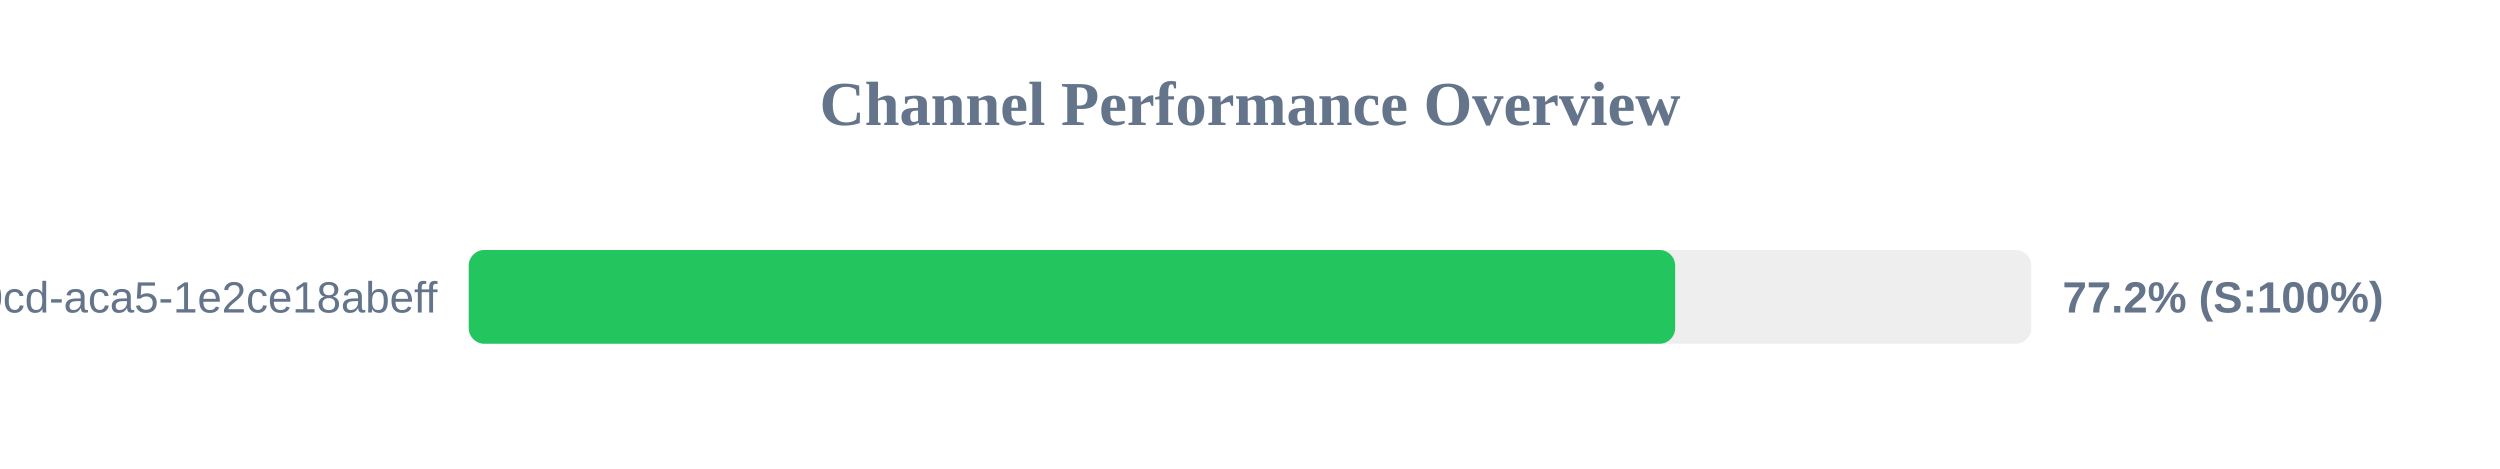
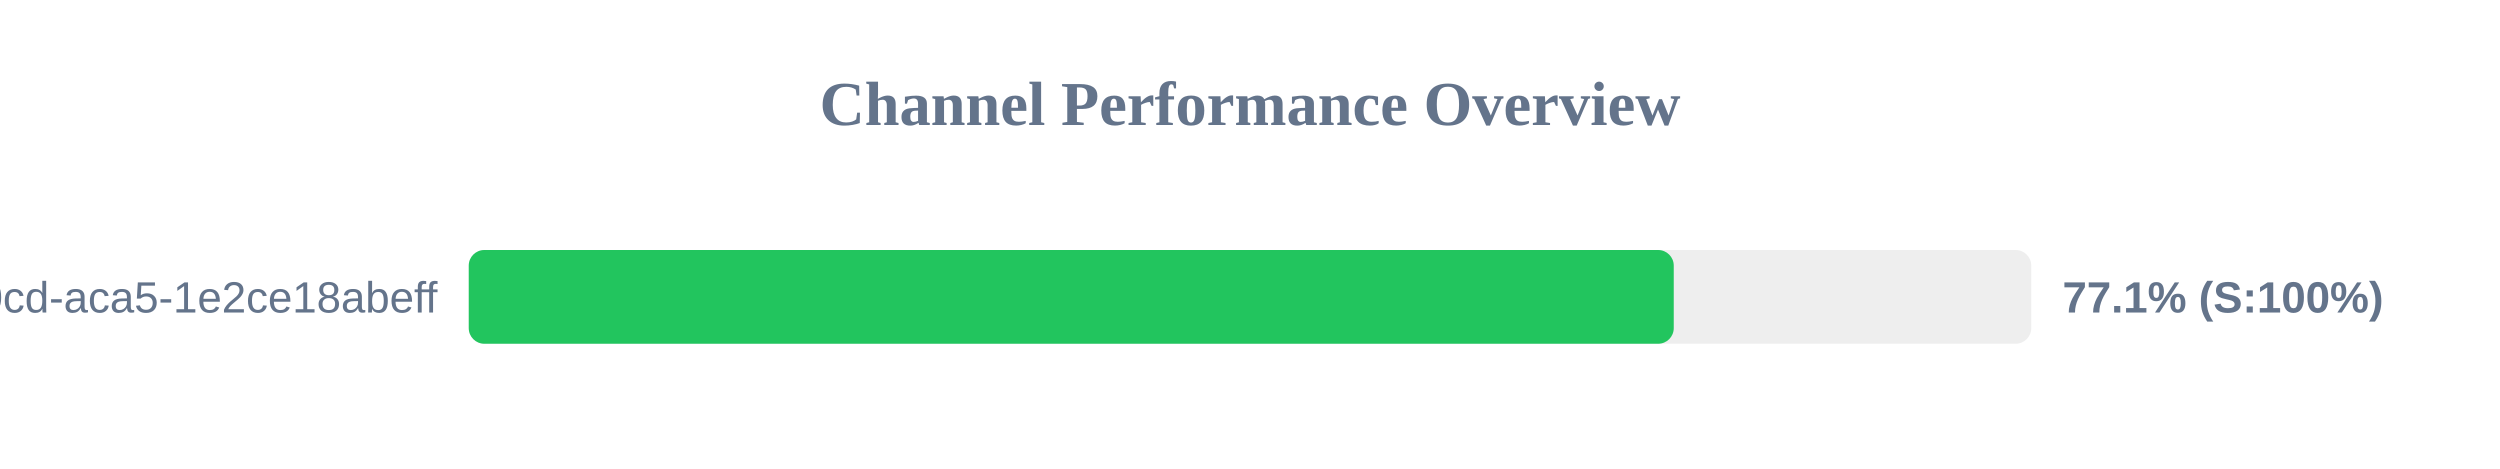
<svg xmlns="http://www.w3.org/2000/svg" width="800" height="150" version="1.1">
  <style>
        .row { font: 14px Arial; fill: #64748b; }
        .score { font: bold 14px Arial; fill: #64748b; }
    </style>
  <text x="400" y="40" text-anchor="middle" font-size="20px" font-weight="bold" fill="#64748b">Channel Performance Overview</text>
  <rect x="150" y="80" width="500" height="30" fill="#eee" rx="5" />
-   <rect x="150" y="80" width="386.05" height="30" fill="#22c55e" rx="5" />
+   <rect x="150" y="80" width="385.6" height="30" fill="#22c55e" rx="5" />
  <text x="140" y="100" text-anchor="end" class="row">?uuid=ebbeef45-0fd8-40cd-aca5-1e2ce18abeff</text>
-   <text x="660" y="100" text-anchor="start" class="score">77.2% (S:100%)</text>
+   <text x="660" y="100" text-anchor="start" class="score">77.1% (S:100%)</text>
</svg>
